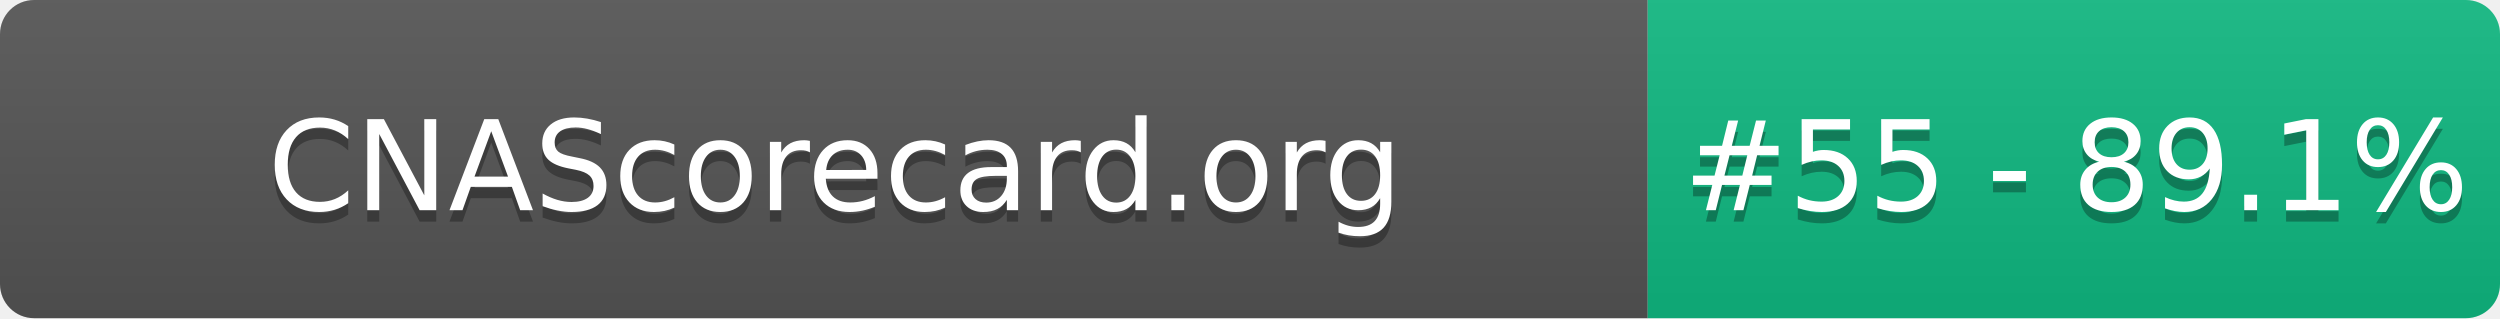
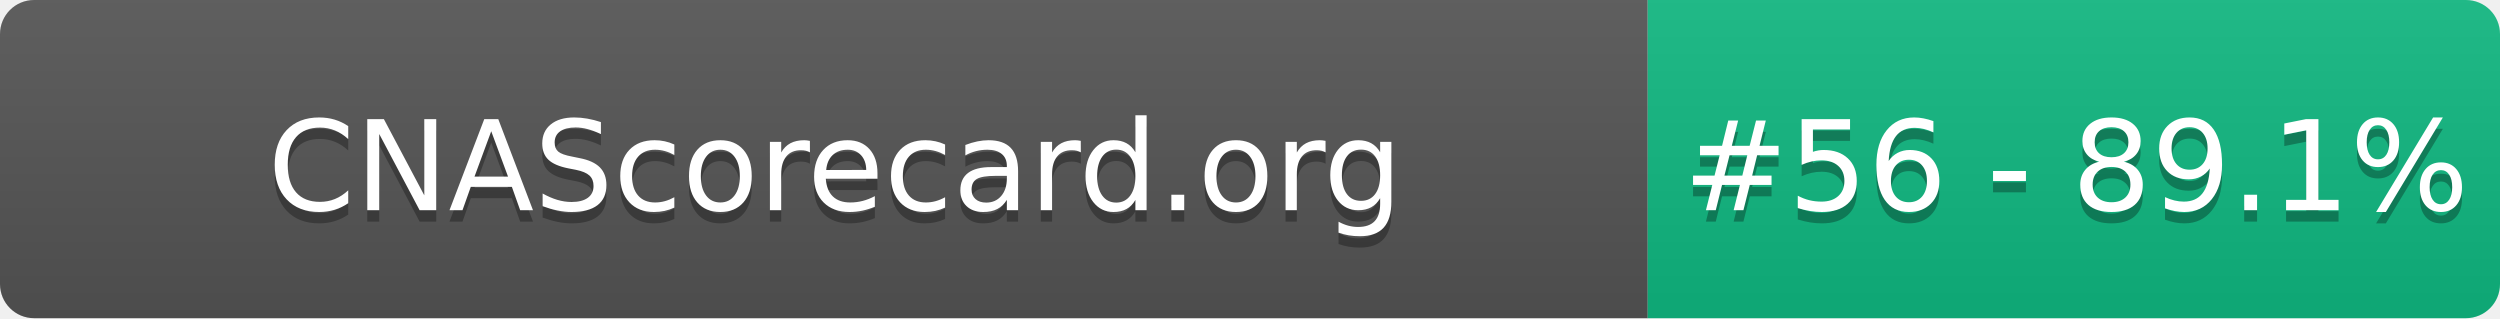
- <svg xmlns="http://www.w3.org/2000/svg" width="220" height="28" role="img" aria-label="CNAScorecard.org: #55 - 89.1%">
+ <svg xmlns="http://www.w3.org/2000/svg" width="220" height="28" role="img" aria-label="CNAScorecard.org: #56 - 89.1%">
  <linearGradient id="s" x2="0" y2="100%">
    <stop offset="0" stop-color="#bbb" stop-opacity=".1" />
    <stop offset="1" stop-opacity=".1" />
  </linearGradient>
  <clipPath id="r">
    <rect width="220" height="28" rx="3" fill="#fff" />
  </clipPath>
  <g clip-path="url(#r)">
    <rect width="145" height="28" fill="#555" />
    <rect x="145" width="75" height="28" fill="#10B981" />
    <rect width="220" height="28" fill="url(#s)" />
  </g>
  <g fill="#fff" text-anchor="middle" font-family="Verdana,Geneva,DejaVu Sans,sans-serif" text-rendering="geometricPrecision" font-size="110">
    <text aria-hidden="true" x="735" y="195" fill="#010101" fill-opacity=".3" transform="scale(.1)" textLength="1350">CNAScorecard.org</text>
    <text x="735" y="185" transform="scale(.1)" fill="#fff" textLength="1350">CNAScorecard.org</text>
-     <text aria-hidden="true" x="1827" y="195" fill="#010101" fill-opacity=".3" transform="scale(.1)" textLength="605">#55 - 89.1%</text>
-     <text x="1827" y="185" transform="scale(.1)" fill="#fff" textLength="605">#55 - 89.1%</text>
+     <text aria-hidden="true" x="1827" y="195" fill="#010101" fill-opacity=".3" transform="scale(.1)" textLength="605">#56 - 89.1%</text>
+     <text x="1827" y="185" transform="scale(.1)" fill="#fff" textLength="605">#56 - 89.1%</text>
  </g>
</svg>
